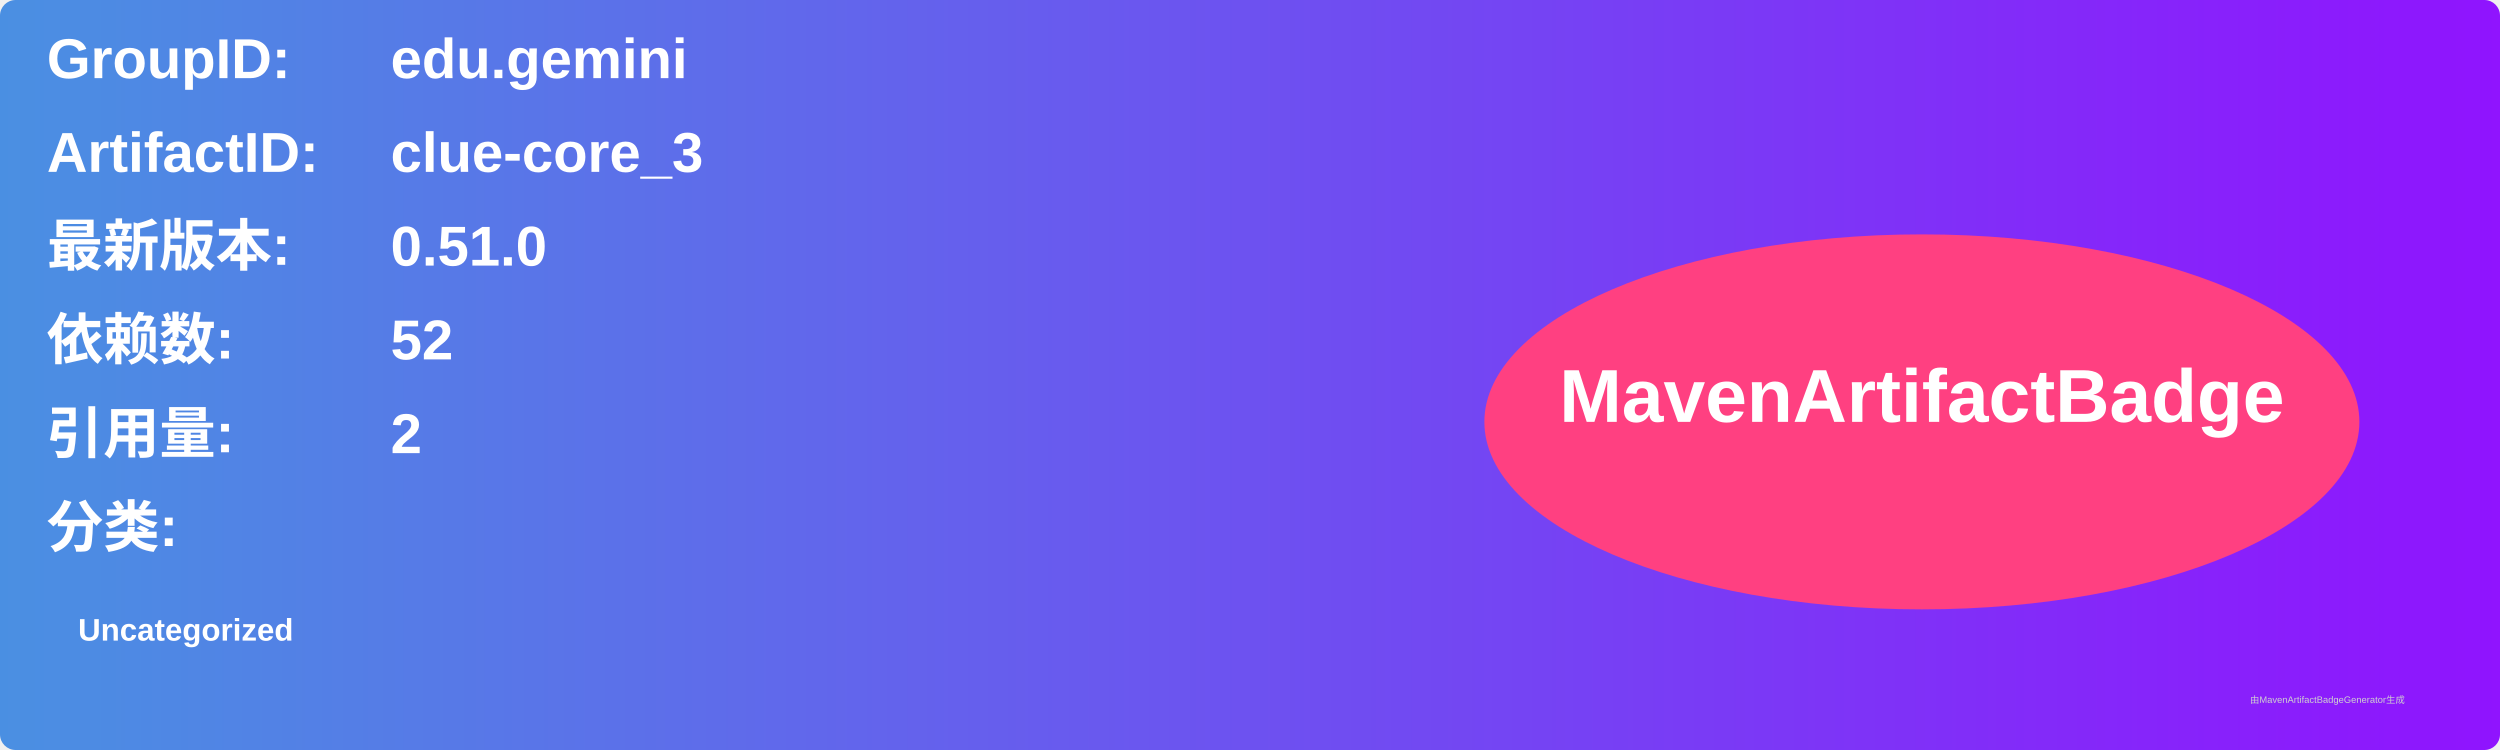
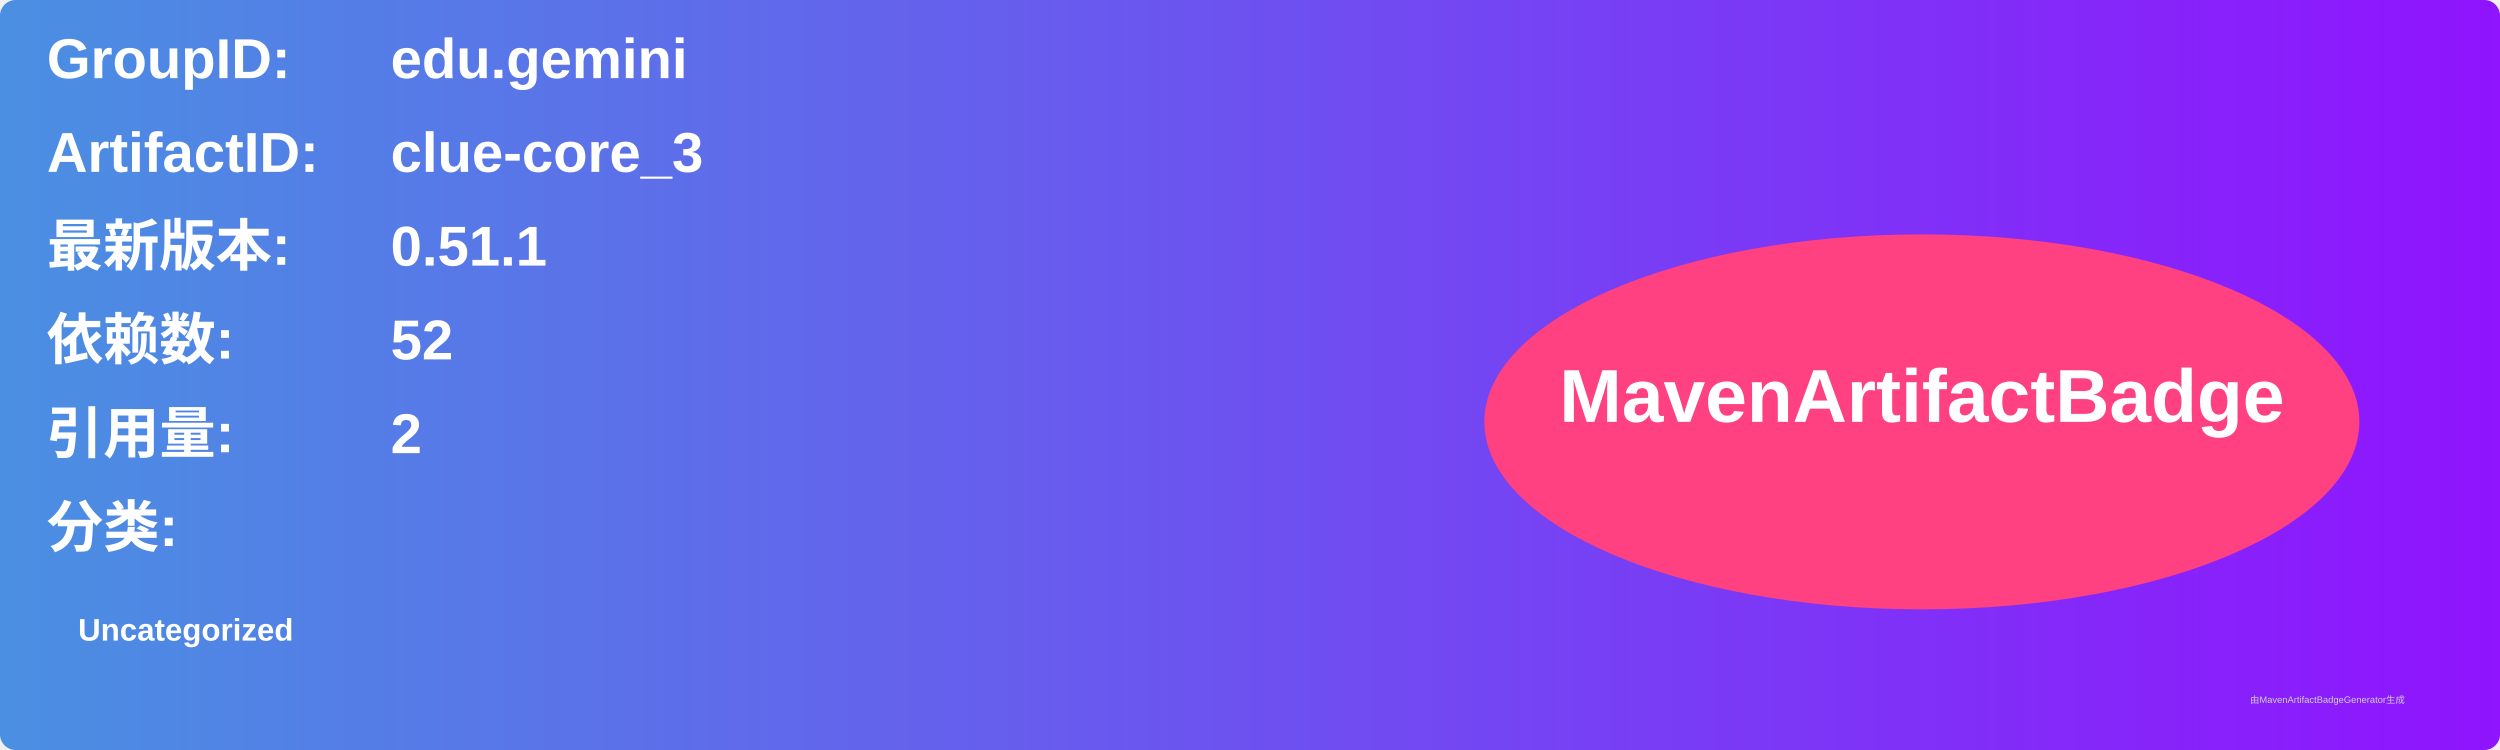
<svg xmlns="http://www.w3.org/2000/svg" width="800" height="240" viewBox="0 0 800 240">
  <linearGradient id="grad" x1="0%" y1="0%" x2="100%" y2="0%">
    <stop offset="0%" stop-color="#4a90e2" />
    <stop offset="100%" stop-color="#9013fe" />
  </linearGradient>
  <rect width="100%" height="100%" rx="5" ry="5" fill="url(#grad)" />
  <g transform="translate(15, 15)">
    <text x="0" y="10" font-family="Arial" font-size="18" fill="white" font-weight="bold" width="260">GroupID:</text>
    <text x="110" y="10" font-family="Arial" font-size="18" fill="white" font-weight="bold" width="460">edu.gemini</text>
    <text x="0" y="40" font-family="Arial" font-size="18" fill="white" font-weight="bold" width="260">ArtifactID:</text>
    <text x="110" y="40" font-family="Arial" font-size="18" fill="white" font-weight="bold" width="460">clue-core_3</text>
    <text x="0" y="70" font-family="Arial" font-size="18" fill="white" font-weight="bold">最新版本:</text>
    <text x="110" y="70" font-family="Arial" font-size="18" fill="white" font-weight="bold">
-       <tspan font-weight="bold">0.51.0</tspan>
+       <tspan font-weight="bold">0.51.1</tspan>
    </text>
    <text x="0" y="100" font-family="Arial" font-size="18" fill="white" font-weight="bold">依赖数: </text>
    <text x="110" y="100" font-family="Arial" font-size="18" fill="white">
      <tspan font-weight="bold">52</tspan>
    </text>
    <text x="0" y="130" font-family="Arial" font-size="18" fill="white" font-weight="bold">引用量: </text>
    <text x="110" y="130" font-family="Arial" font-size="18" fill="white">
      <tspan font-weight="bold">2</tspan>
    </text>
    <text x="0" y="160" font-family="Arial" font-size="18" fill="white" font-weight="bold">分类:</text>
    <text x="10" y="190" font-family="Arial" font-size="10" fill="white">
      <tspan font-weight="bold">Uncategorized</tspan>
    </text>
    <ellipse cx="600" cy="120" rx="140" ry="60" fill="#ff4081" />
    <text x="600" y="120" text-anchor="middle" font-family="Arial" font-size="24" fill="white" font-weight="bold">MavenArtifactBadge</text>
  </g>
  <text x="720" y="225" font-family="Arial" font-size="3" fill="#d0d0d0">由MavenArtifactBadgeGenerator生成</text>
</svg>
